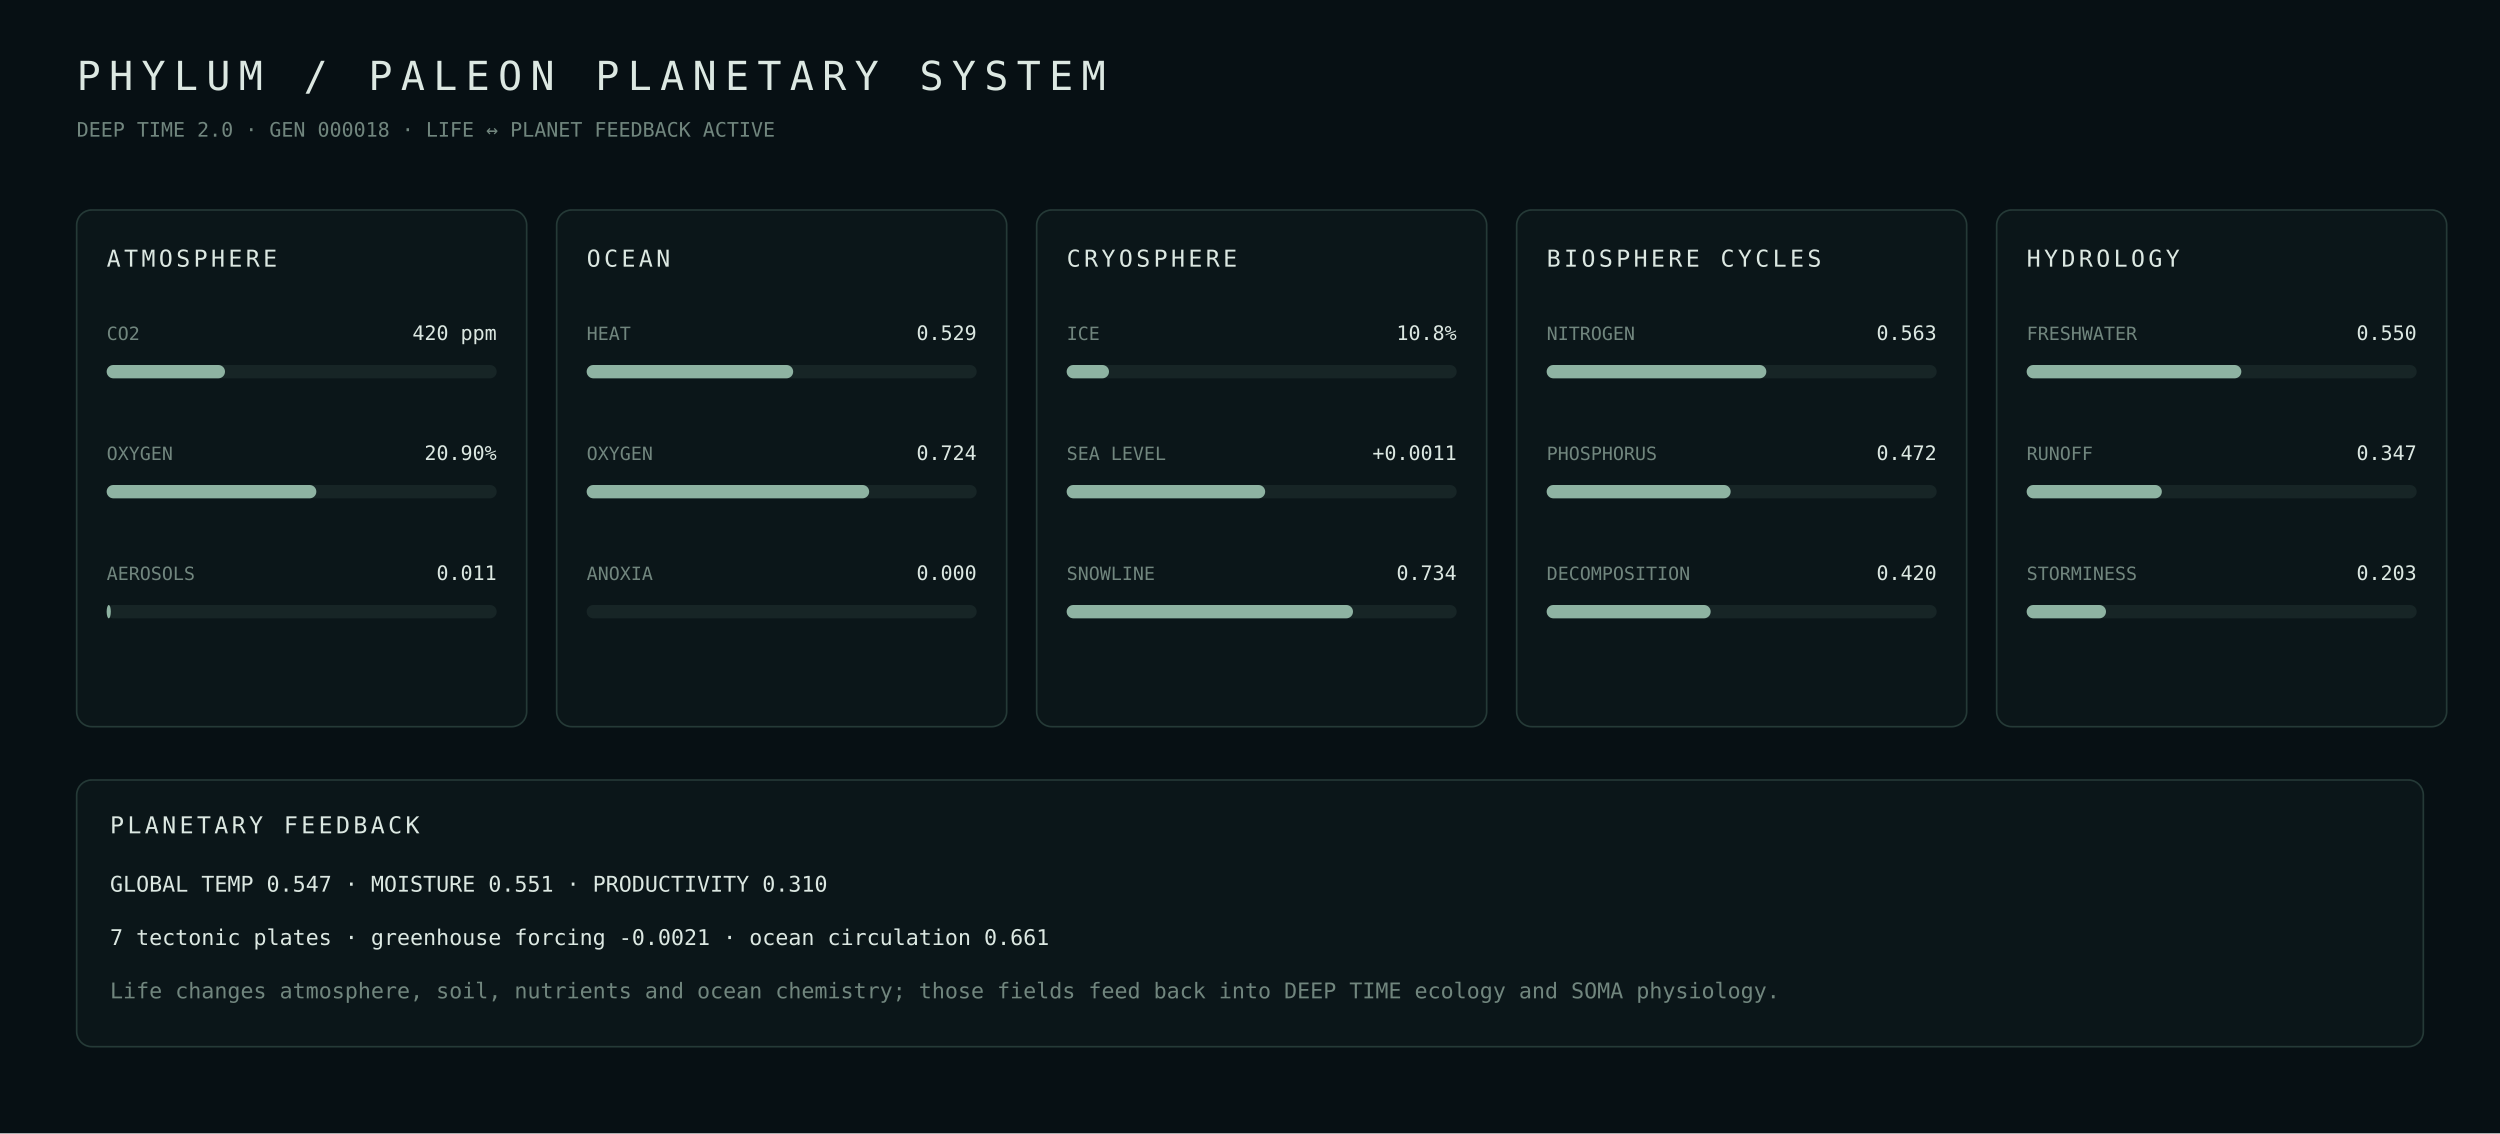
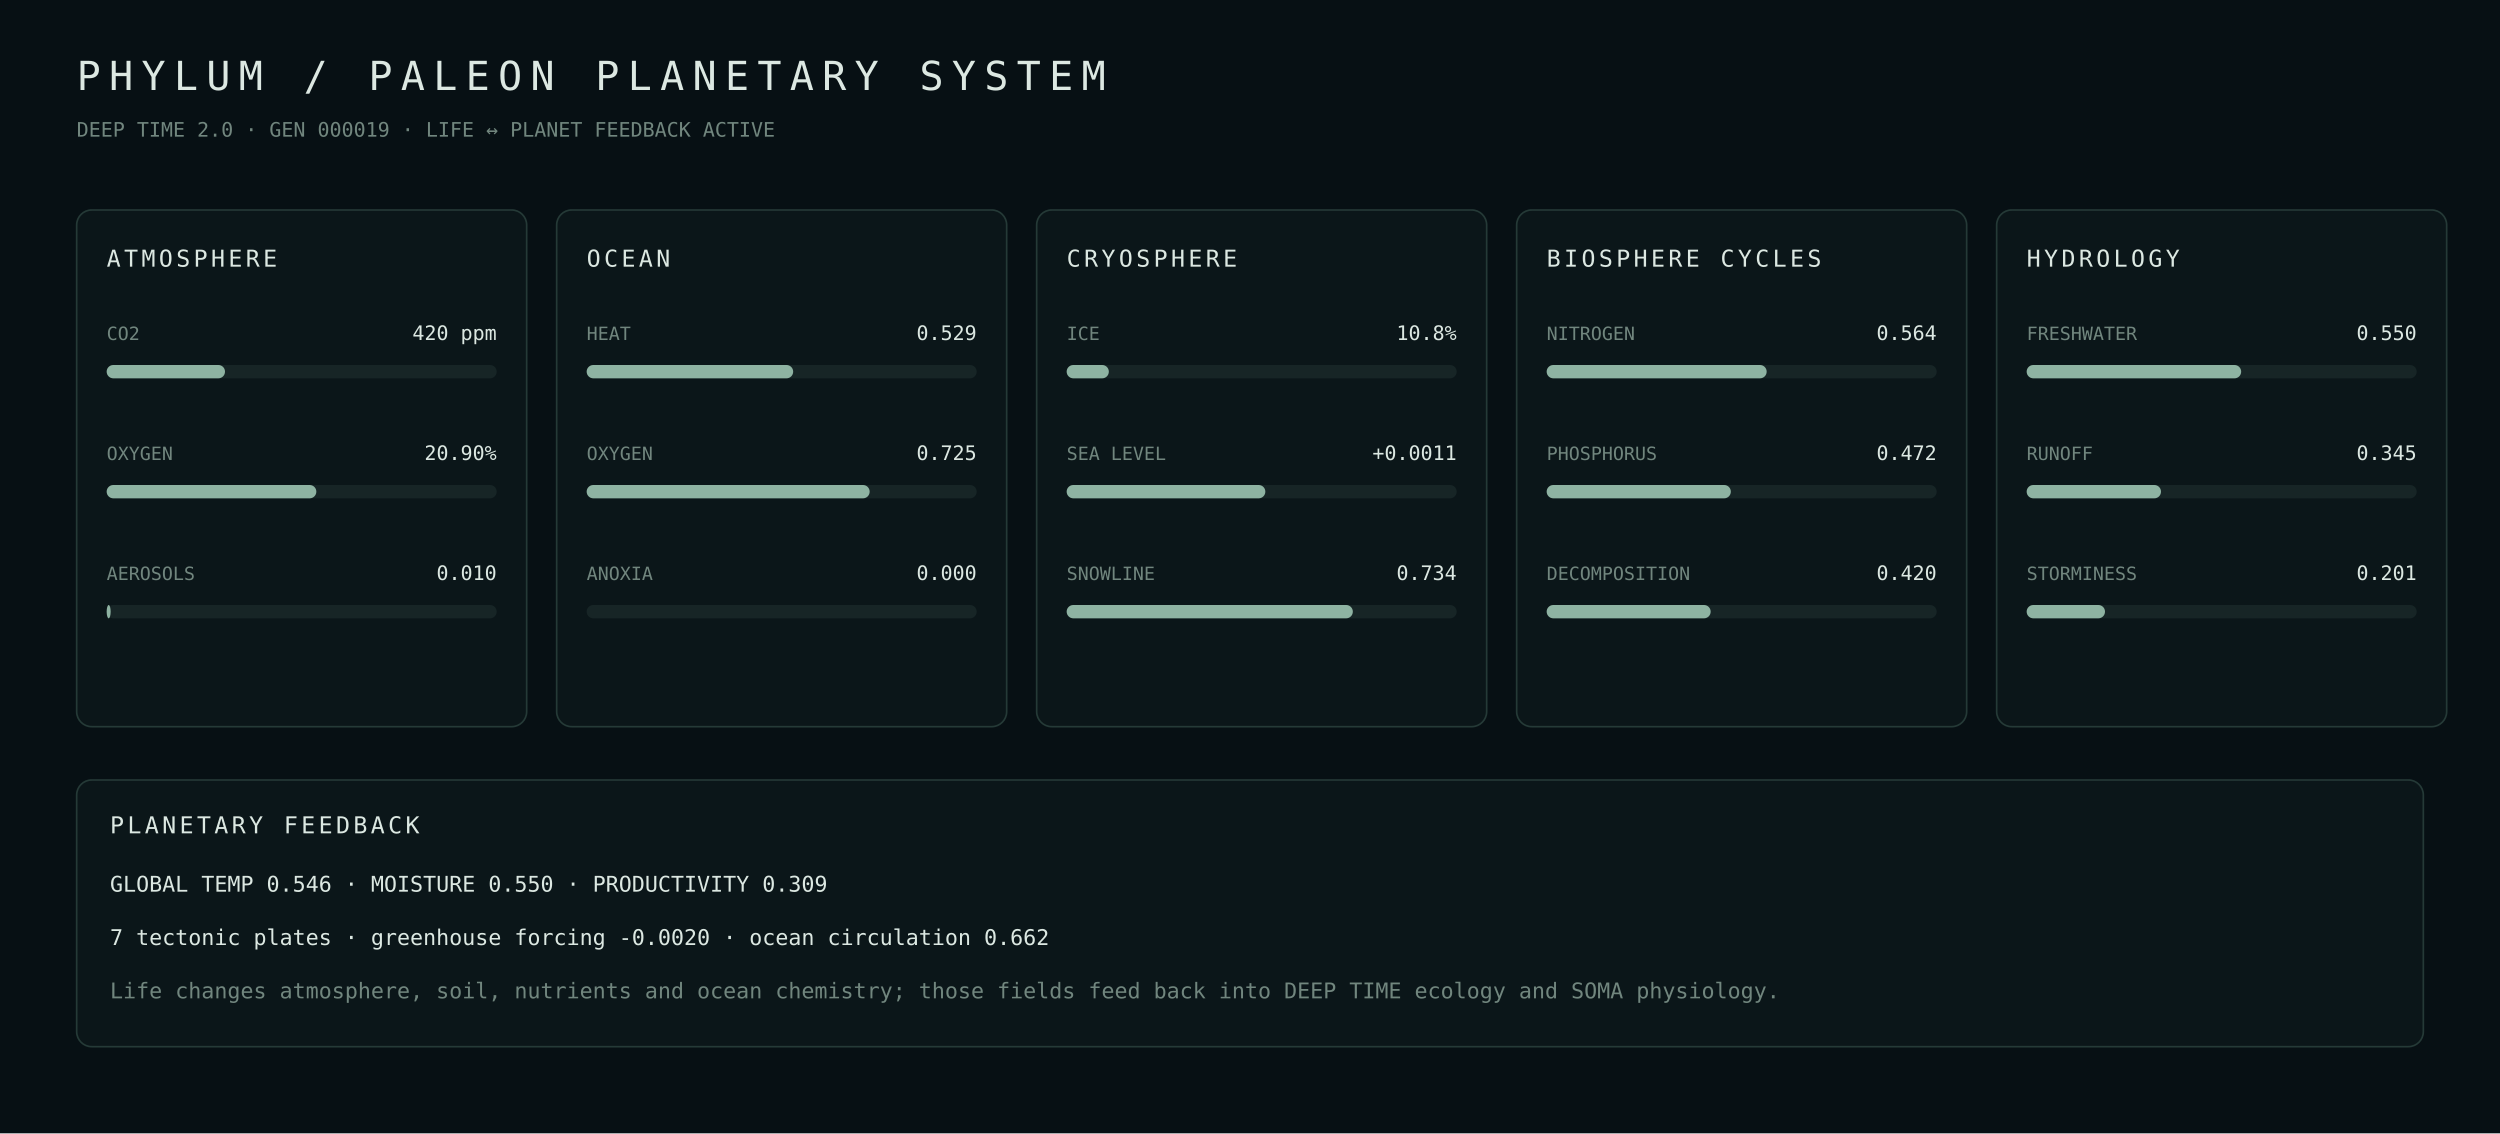
- <svg xmlns="http://www.w3.org/2000/svg" width="1500" height="680" viewBox="0 0 1500 680" role="img" aria-label="PHYLUM PALEON planetary systems generation 18">
+ <svg xmlns="http://www.w3.org/2000/svg" width="1500" height="680" viewBox="0 0 1500 680" role="img" aria-label="PHYLUM PALEON planetary systems generation 19">
  <rect width="100%" height="100%" fill="#071014" />
  <style>text{font-family:ui-monospace,SFMono-Regular,Menlo,Consolas,monospace;fill:#dce8e2}.m{fill:#71867e}.panel{fill:#0b1619;stroke:#253a37}</style>
  <text x="46" y="54" font-size="24" letter-spacing="5">PHYLUM / PALEON PLANETARY SYSTEM</text>
-   <text x="46" y="82" font-size="12" class="m">DEEP TIME 2.0 · GEN 000018 · LIFE ↔ PLANET FEEDBACK ACTIVE</text>
+   <text x="46" y="82" font-size="12" class="m">DEEP TIME 2.0 · GEN 000019 · LIFE ↔ PLANET FEEDBACK ACTIVE</text>
  <rect x="46" y="126" width="270" height="310" rx="9" class="panel" />
  <text x="64" y="160" font-size="14" letter-spacing="2">ATMOSPHERE</text>
  <text x="64" y="204" font-size="11" class="m">CO2</text>
  <text x="298" y="204" text-anchor="end" font-size="12">420 ppm</text>
  <rect x="64" y="219" width="234" height="8" rx="4" fill="#172526" />
  <rect x="64" y="219" width="71.0" height="8" rx="4" fill="#8eb3a2" />
  <text x="64" y="276" font-size="11" class="m">OXYGEN</text>
  <text x="298" y="276" text-anchor="end" font-size="12">20.90%</text>
  <rect x="64" y="291" width="234" height="8" rx="4" fill="#172526" />
  <rect x="64" y="291" width="125.8" height="8" rx="4" fill="#8eb3a2" />
  <text x="64" y="348" font-size="11" class="m">AEROSOLS</text>
-   <text x="298" y="348" text-anchor="end" font-size="12">0.011</text>
+   <text x="298" y="348" text-anchor="end" font-size="12">0.010</text>
  <rect x="64" y="363" width="234" height="8" rx="4" fill="#172526" />
-   <rect x="64" y="363" width="2.5" height="8" rx="4" fill="#8eb3a2" />
+   <rect x="64" y="363" width="2.4" height="8" rx="4" fill="#8eb3a2" />
  <rect x="334" y="126" width="270" height="310" rx="9" class="panel" />
  <text x="352" y="160" font-size="14" letter-spacing="2">OCEAN</text>
  <text x="352" y="204" font-size="11" class="m">HEAT</text>
  <text x="586" y="204" text-anchor="end" font-size="12">0.529</text>
  <rect x="352" y="219" width="234" height="8" rx="4" fill="#172526" />
  <rect x="352" y="219" width="123.9" height="8" rx="4" fill="#8eb3a2" />
  <text x="352" y="276" font-size="11" class="m">OXYGEN</text>
-   <text x="586" y="276" text-anchor="end" font-size="12">0.724</text>
+   <text x="586" y="276" text-anchor="end" font-size="12">0.725</text>
  <rect x="352" y="291" width="234" height="8" rx="4" fill="#172526" />
-   <rect x="352" y="291" width="169.5" height="8" rx="4" fill="#8eb3a2" />
+   <rect x="352" y="291" width="169.8" height="8" rx="4" fill="#8eb3a2" />
  <text x="352" y="348" font-size="11" class="m">ANOXIA</text>
  <text x="586" y="348" text-anchor="end" font-size="12">0.000</text>
  <rect x="352" y="363" width="234" height="8" rx="4" fill="#172526" />
  <rect x="352" y="363" width="0.0" height="8" rx="4" fill="#8eb3a2" />
  <rect x="622" y="126" width="270" height="310" rx="9" class="panel" />
  <text x="640" y="160" font-size="14" letter-spacing="2">CRYOSPHERE</text>
  <text x="640" y="204" font-size="11" class="m">ICE</text>
  <text x="874" y="204" text-anchor="end" font-size="12">10.8%</text>
  <rect x="640" y="219" width="234" height="8" rx="4" fill="#172526" />
-   <rect x="640" y="219" width="25.4" height="8" rx="4" fill="#8eb3a2" />
+   <rect x="640" y="219" width="25.3" height="8" rx="4" fill="#8eb3a2" />
  <text x="640" y="276" font-size="11" class="m">SEA LEVEL</text>
  <text x="874" y="276" text-anchor="end" font-size="12">+0.0011</text>
  <rect x="640" y="291" width="234" height="8" rx="4" fill="#172526" />
-   <rect x="640" y="291" width="119.1" height="8" rx="4" fill="#8eb3a2" />
+   <rect x="640" y="291" width="119.2" height="8" rx="4" fill="#8eb3a2" />
  <text x="640" y="348" font-size="11" class="m">SNOWLINE</text>
  <text x="874" y="348" text-anchor="end" font-size="12">0.734</text>
  <rect x="640" y="363" width="234" height="8" rx="4" fill="#172526" />
-   <rect x="640" y="363" width="171.8" height="8" rx="4" fill="#8eb3a2" />
+   <rect x="640" y="363" width="171.7" height="8" rx="4" fill="#8eb3a2" />
  <rect x="910" y="126" width="270" height="310" rx="9" class="panel" />
  <text x="928" y="160" font-size="14" letter-spacing="2">BIOSPHERE CYCLES</text>
  <text x="928" y="204" font-size="11" class="m">NITROGEN</text>
-   <text x="1162" y="204" text-anchor="end" font-size="12">0.563</text>
+   <text x="1162" y="204" text-anchor="end" font-size="12">0.564</text>
  <rect x="928" y="219" width="234" height="8" rx="4" fill="#172526" />
-   <rect x="928" y="219" width="131.8" height="8" rx="4" fill="#8eb3a2" />
+   <rect x="928" y="219" width="132.0" height="8" rx="4" fill="#8eb3a2" />
  <text x="928" y="276" font-size="11" class="m">PHOSPHORUS</text>
  <text x="1162" y="276" text-anchor="end" font-size="12">0.472</text>
  <rect x="928" y="291" width="234" height="8" rx="4" fill="#172526" />
-   <rect x="928" y="291" width="110.4" height="8" rx="4" fill="#8eb3a2" />
+   <rect x="928" y="291" width="110.5" height="8" rx="4" fill="#8eb3a2" />
  <text x="928" y="348" font-size="11" class="m">DECOMPOSITION</text>
  <text x="1162" y="348" text-anchor="end" font-size="12">0.420</text>
  <rect x="928" y="363" width="234" height="8" rx="4" fill="#172526" />
  <rect x="928" y="363" width="98.4" height="8" rx="4" fill="#8eb3a2" />
  <rect x="1198" y="126" width="270" height="310" rx="9" class="panel" />
  <text x="1216" y="160" font-size="14" letter-spacing="2">HYDROLOGY</text>
  <text x="1216" y="204" font-size="11" class="m">FRESHWATER</text>
  <text x="1450" y="204" text-anchor="end" font-size="12">0.550</text>
  <rect x="1216" y="219" width="234" height="8" rx="4" fill="#172526" />
-   <rect x="1216" y="219" width="128.8" height="8" rx="4" fill="#8eb3a2" />
+   <rect x="1216" y="219" width="128.7" height="8" rx="4" fill="#8eb3a2" />
  <text x="1216" y="276" font-size="11" class="m">RUNOFF</text>
-   <text x="1450" y="276" text-anchor="end" font-size="12">0.347</text>
+   <text x="1450" y="276" text-anchor="end" font-size="12">0.345</text>
  <rect x="1216" y="291" width="234" height="8" rx="4" fill="#172526" />
-   <rect x="1216" y="291" width="81.1" height="8" rx="4" fill="#8eb3a2" />
+   <rect x="1216" y="291" width="80.6" height="8" rx="4" fill="#8eb3a2" />
  <text x="1216" y="348" font-size="11" class="m">STORMINESS</text>
-   <text x="1450" y="348" text-anchor="end" font-size="12">0.203</text>
+   <text x="1450" y="348" text-anchor="end" font-size="12">0.201</text>
  <rect x="1216" y="363" width="234" height="8" rx="4" fill="#172526" />
-   <rect x="1216" y="363" width="47.6" height="8" rx="4" fill="#8eb3a2" />
+   <rect x="1216" y="363" width="47.0" height="8" rx="4" fill="#8eb3a2" />
  <rect x="46" y="468" width="1408" height="160" rx="9" class="panel" />
  <text x="66" y="500" font-size="14" letter-spacing="2">PLANETARY FEEDBACK</text>
-   <text x="66" y="535" font-size="13" class="">GLOBAL TEMP 0.547  ·  MOISTURE 0.551  ·  PRODUCTIVITY 0.310</text>
-   <text x="66" y="567" font-size="13" class="">7 tectonic plates  ·  greenhouse forcing -0.0021  ·  ocean circulation 0.661</text>
+   <text x="66" y="535" font-size="13" class="">GLOBAL TEMP 0.546  ·  MOISTURE 0.550  ·  PRODUCTIVITY 0.309</text>
+   <text x="66" y="567" font-size="13" class="">7 tectonic plates  ·  greenhouse forcing -0.0020  ·  ocean circulation 0.662</text>
  <text x="66" y="599" font-size="13" class="m">Life changes atmosphere, soil, nutrients and ocean chemistry; those fields feed back into DEEP TIME ecology and SOMA physiology.</text>
</svg>
